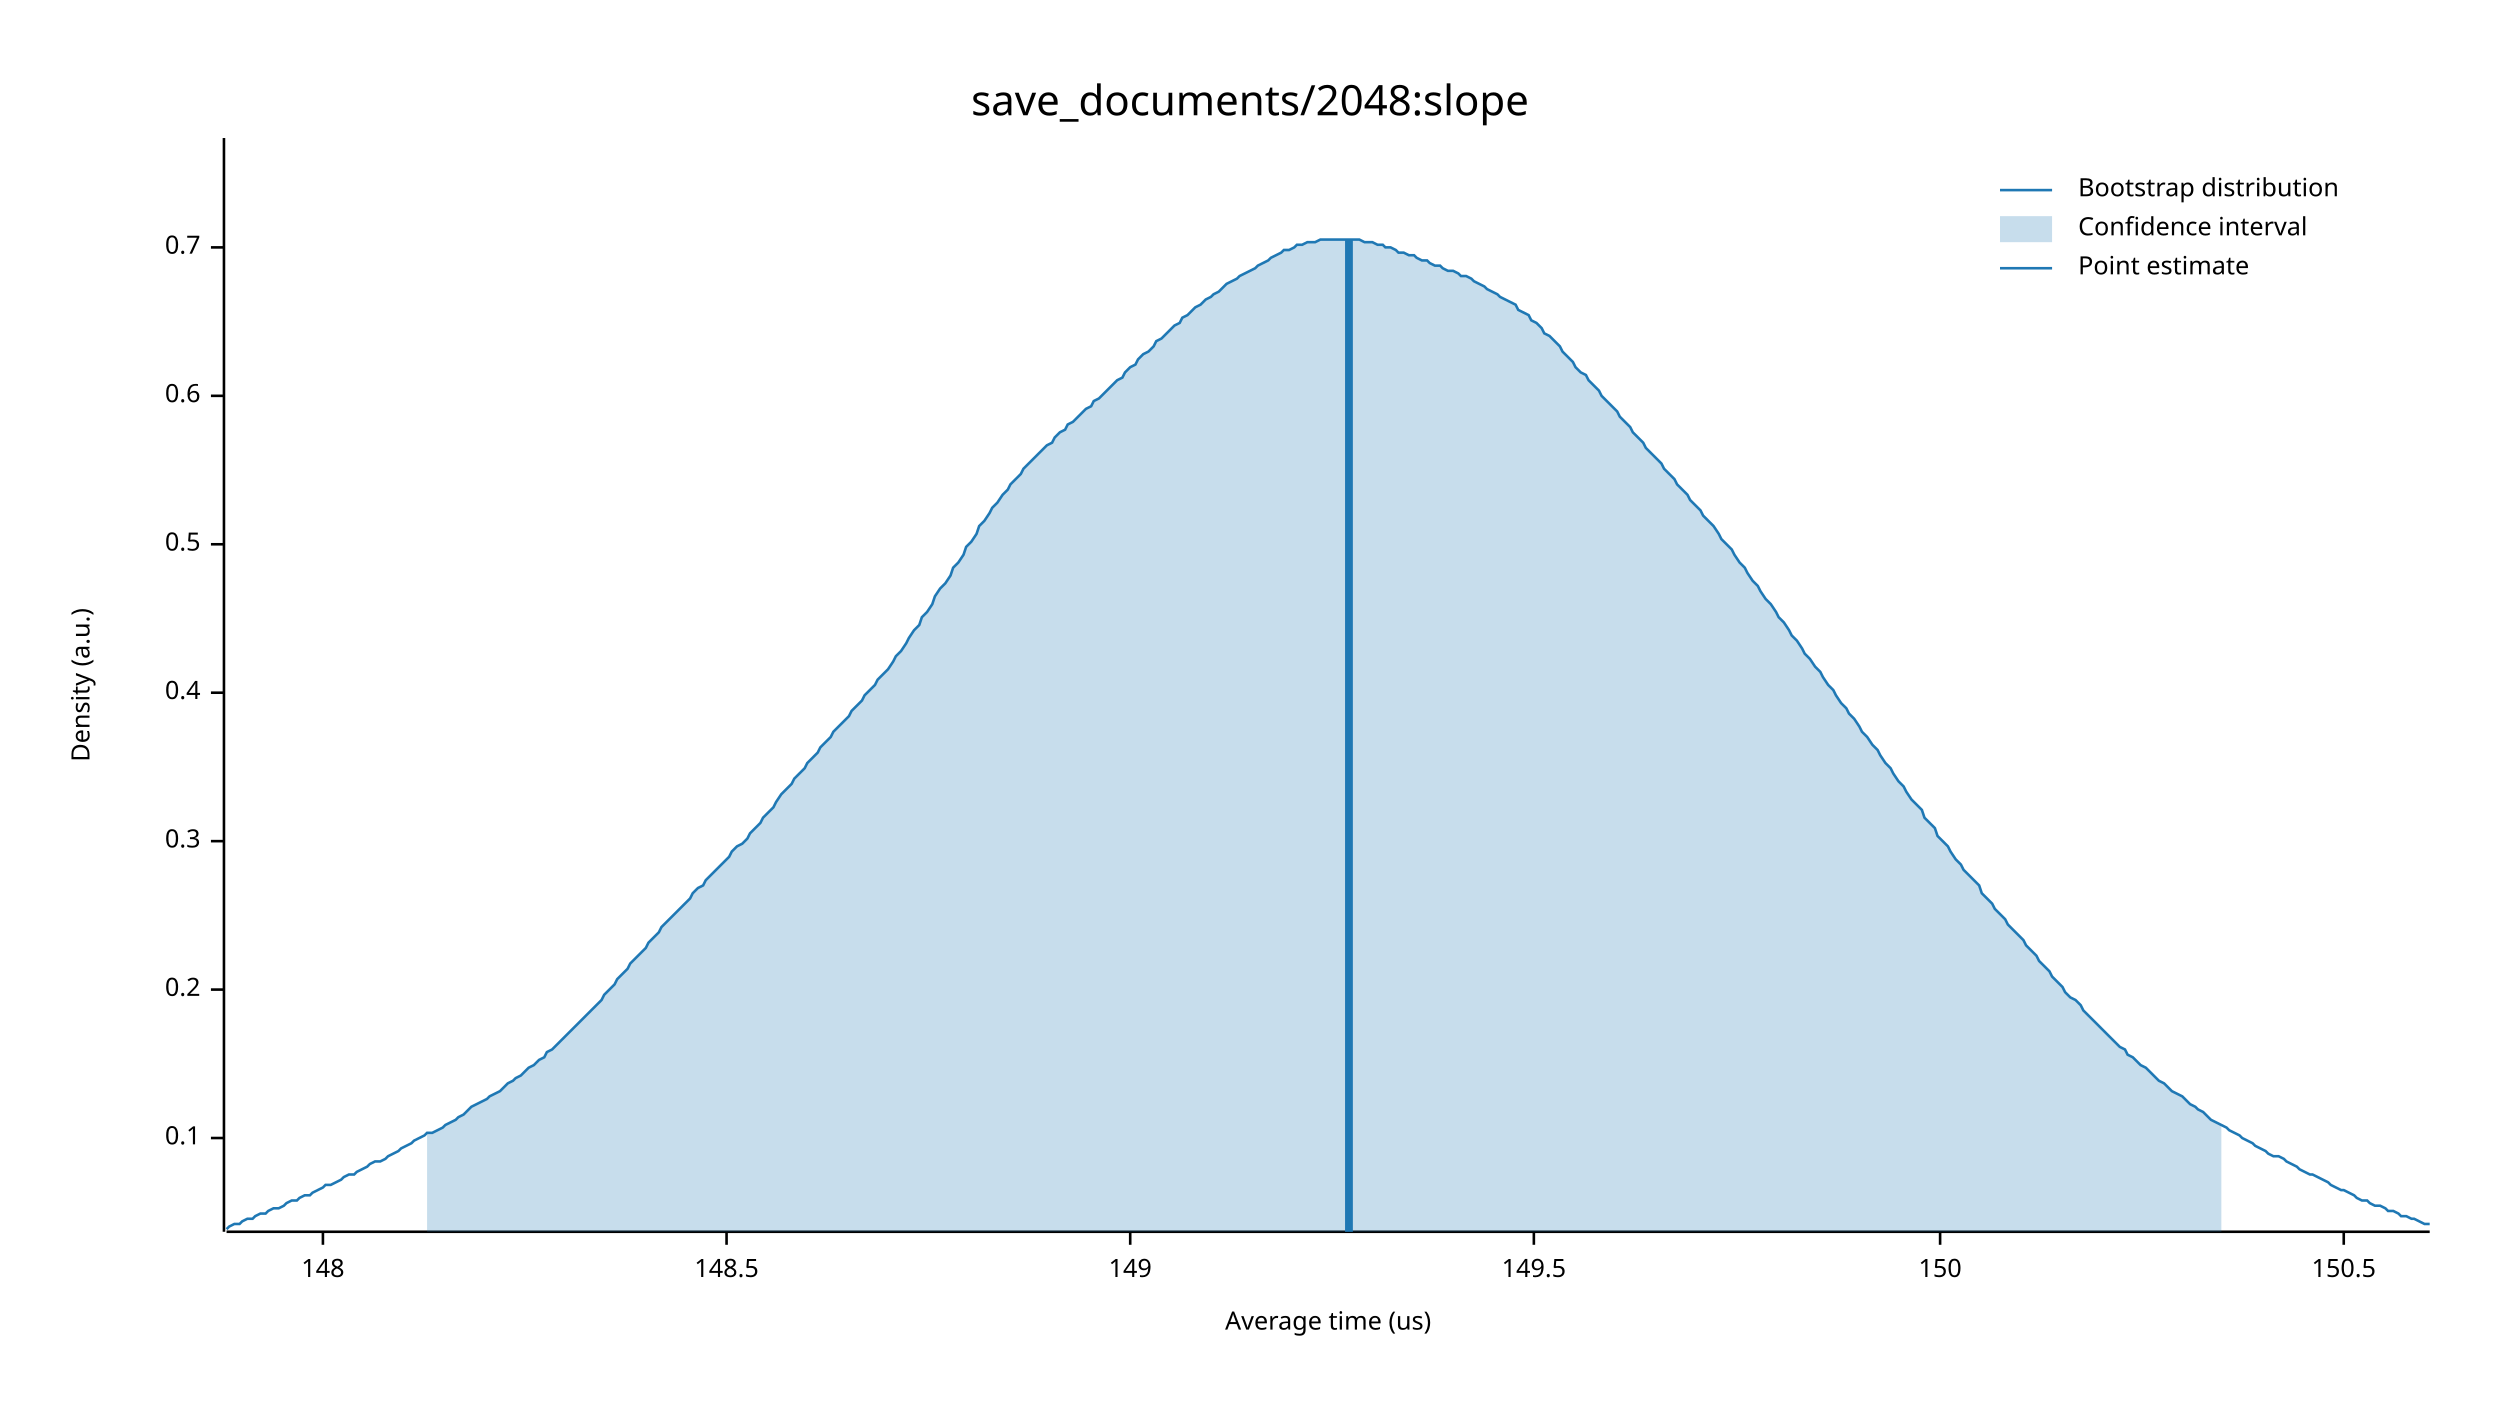
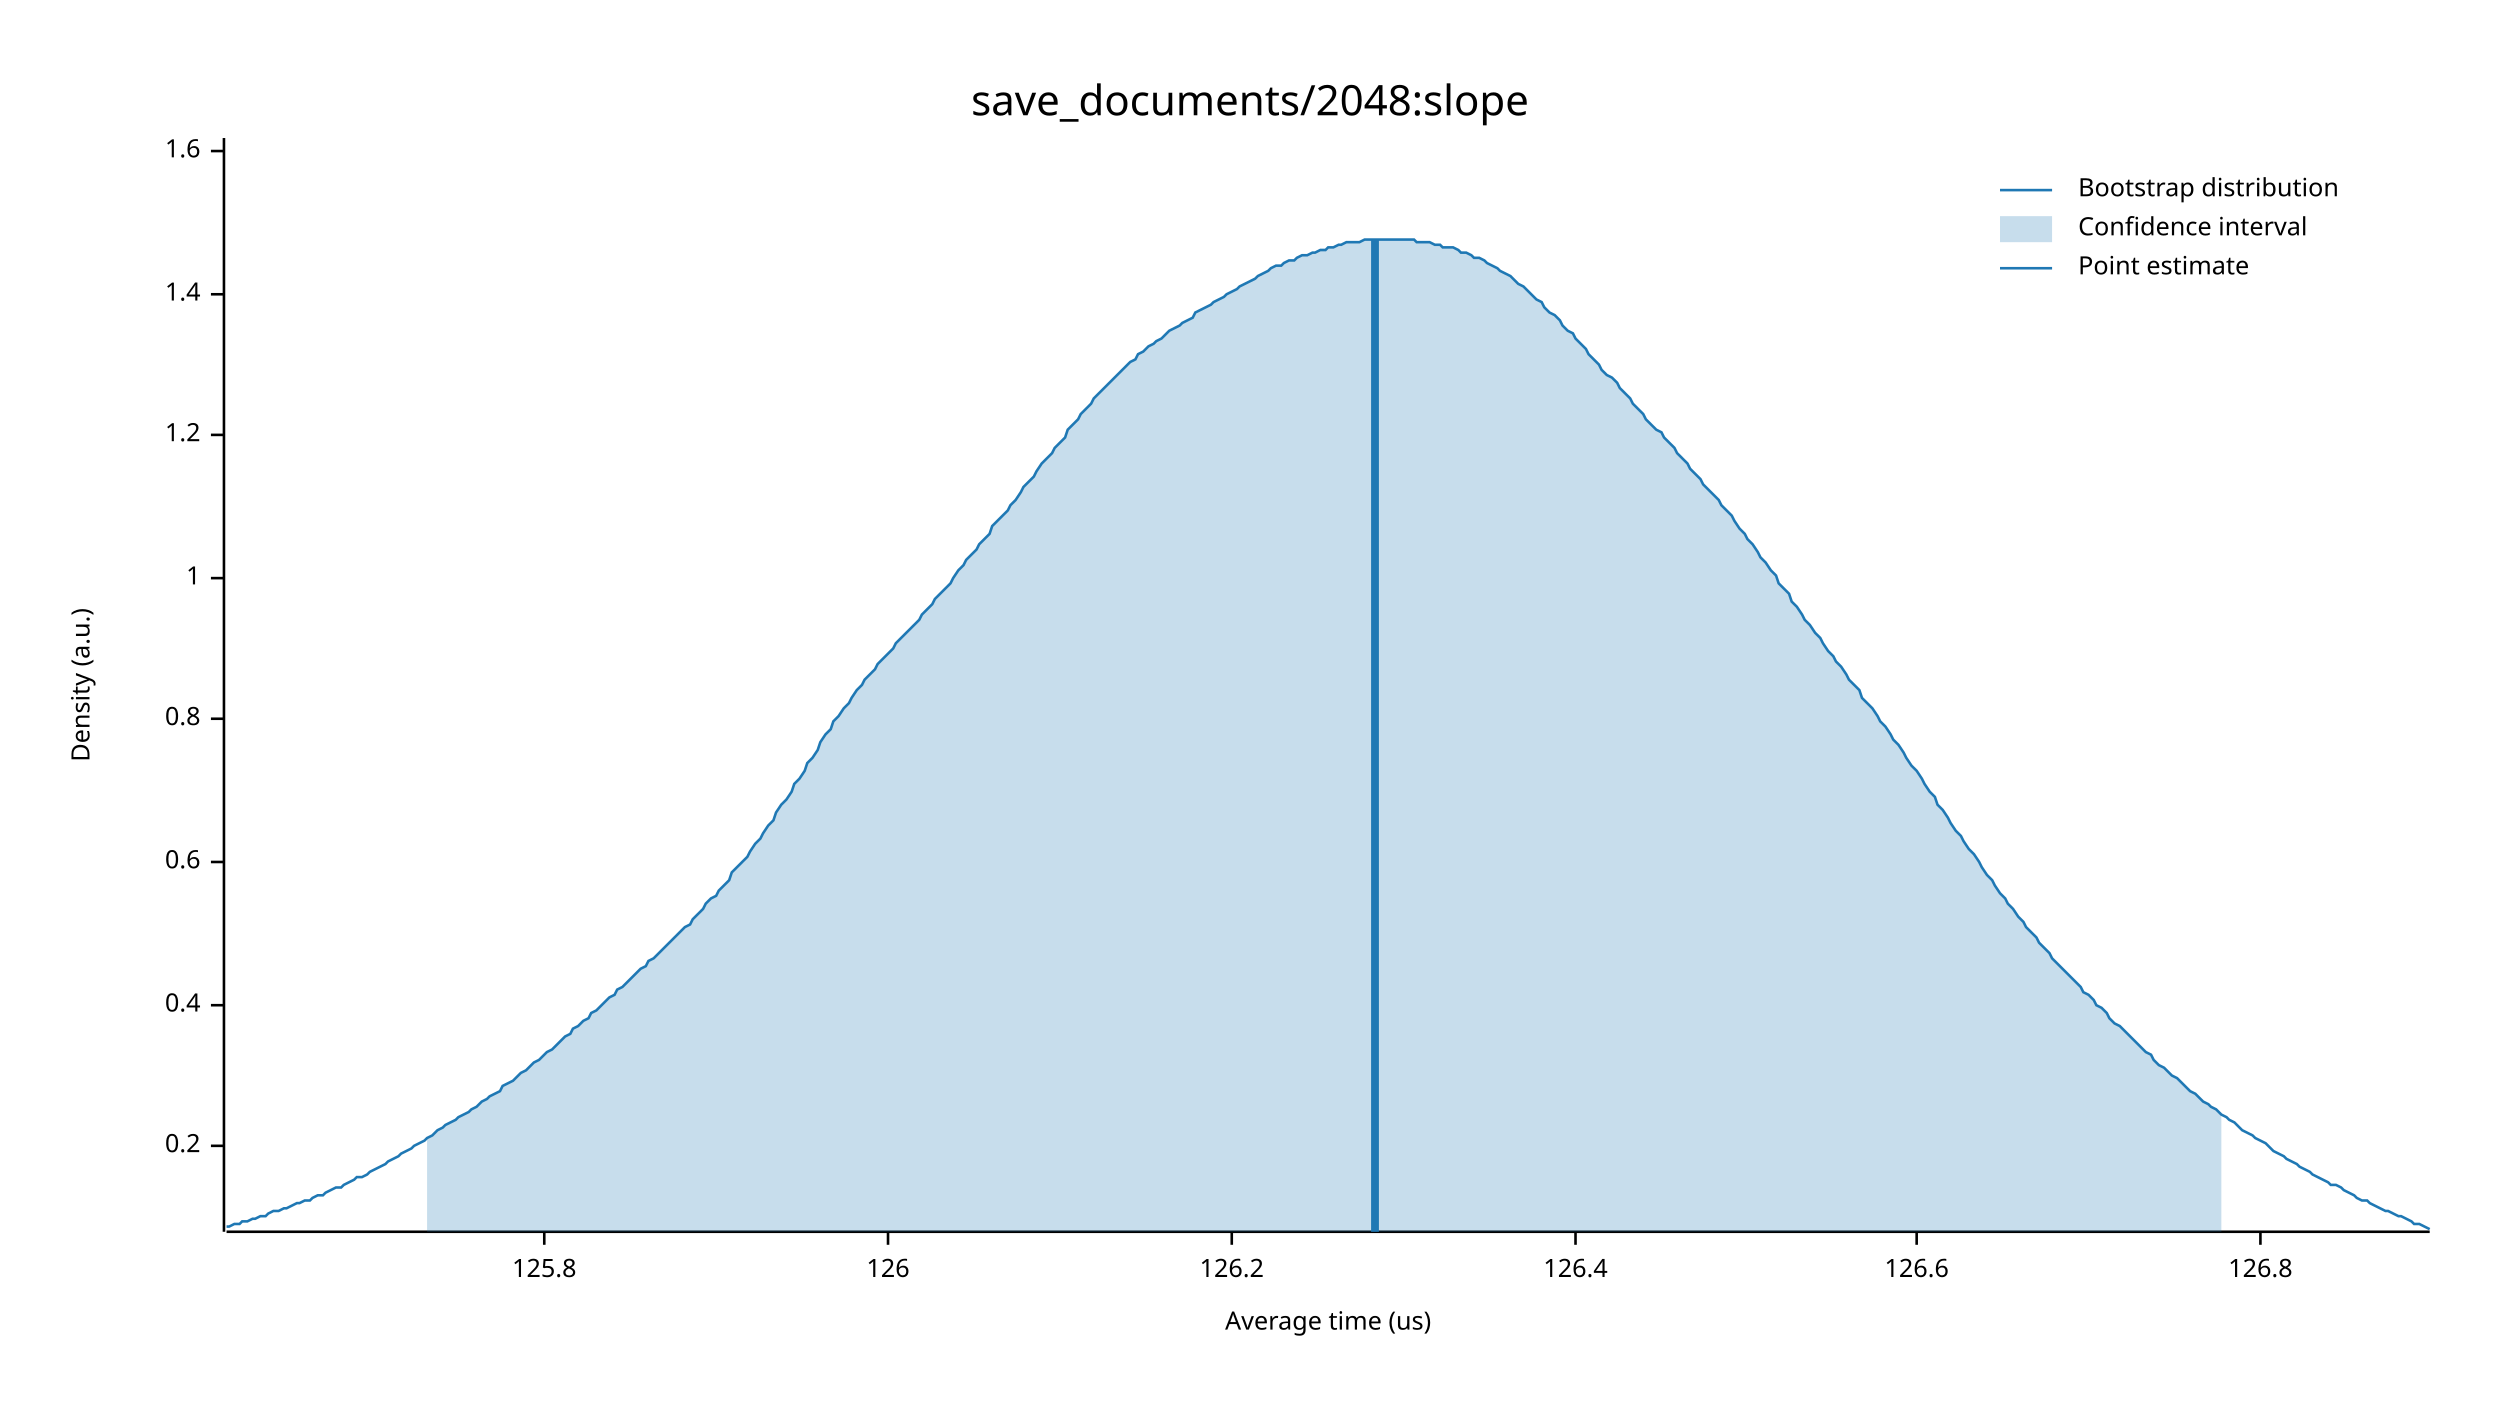
<svg xmlns="http://www.w3.org/2000/svg" width="960" height="540" viewBox="0 0 960 540">
  <text x="480" y="32" dy="0.76em" text-anchor="middle" font-family="sans-serif" font-size="16.129" opacity="1" fill="#000000">
save_documents/2048:slope
</text>
  <text x="27" y="263" dy="0.76em" text-anchor="middle" font-family="sans-serif" font-size="9.677" opacity="1" fill="#000000" transform="rotate(270, 27, 263)">
Density (a.u.)
</text>
  <text x="510" y="513" dy="-0.5ex" text-anchor="middle" font-family="sans-serif" font-size="9.677" opacity="1" fill="#000000">
Average time (us)
</text>
  <polyline fill="none" opacity="1" stroke="#000000" stroke-width="1" points="86,53 86,473 " />
-   <text x="77" y="437" dy="0.5ex" text-anchor="end" font-family="sans-serif" font-size="9.677" opacity="1" fill="#000000">
- 0.1
- </text>
-   <polyline fill="none" opacity="1" stroke="#000000" stroke-width="1" points="81,437 86,437 " />
-   <text x="77" y="380" dy="0.5ex" text-anchor="end" font-family="sans-serif" font-size="9.677" opacity="1" fill="#000000">
+   <text x="77" y="440" dy="0.5ex" text-anchor="end" font-family="sans-serif" font-size="9.677" opacity="1" fill="#000000">
0.2
</text>
-   <polyline fill="none" opacity="1" stroke="#000000" stroke-width="1" points="81,380 86,380 " />
-   <text x="77" y="323" dy="0.5ex" text-anchor="end" font-family="sans-serif" font-size="9.677" opacity="1" fill="#000000">
- 0.3
- </text>
-   <polyline fill="none" opacity="1" stroke="#000000" stroke-width="1" points="81,323 86,323 " />
-   <text x="77" y="266" dy="0.5ex" text-anchor="end" font-family="sans-serif" font-size="9.677" opacity="1" fill="#000000">
+   <polyline fill="none" opacity="1" stroke="#000000" stroke-width="1" points="81,440 86,440 " />
+   <text x="77" y="386" dy="0.5ex" text-anchor="end" font-family="sans-serif" font-size="9.677" opacity="1" fill="#000000">
0.4
</text>
-   <polyline fill="none" opacity="1" stroke="#000000" stroke-width="1" points="81,266 86,266 " />
-   <text x="77" y="209" dy="0.5ex" text-anchor="end" font-family="sans-serif" font-size="9.677" opacity="1" fill="#000000">
- 0.5
- </text>
-   <polyline fill="none" opacity="1" stroke="#000000" stroke-width="1" points="81,209 86,209 " />
-   <text x="77" y="152" dy="0.5ex" text-anchor="end" font-family="sans-serif" font-size="9.677" opacity="1" fill="#000000">
+   <polyline fill="none" opacity="1" stroke="#000000" stroke-width="1" points="81,386 86,386 " />
+   <text x="77" y="331" dy="0.5ex" text-anchor="end" font-family="sans-serif" font-size="9.677" opacity="1" fill="#000000">
0.6
</text>
-   <polyline fill="none" opacity="1" stroke="#000000" stroke-width="1" points="81,152 86,152 " />
-   <text x="77" y="95" dy="0.5ex" text-anchor="end" font-family="sans-serif" font-size="9.677" opacity="1" fill="#000000">
- 0.7
+   <polyline fill="none" opacity="1" stroke="#000000" stroke-width="1" points="81,331 86,331 " />
+   <text x="77" y="276" dy="0.5ex" text-anchor="end" font-family="sans-serif" font-size="9.677" opacity="1" fill="#000000">
+ 0.8
</text>
-   <polyline fill="none" opacity="1" stroke="#000000" stroke-width="1" points="81,95 86,95 " />
+   <polyline fill="none" opacity="1" stroke="#000000" stroke-width="1" points="81,276 86,276 " />
+   <text x="77" y="222" dy="0.5ex" text-anchor="end" font-family="sans-serif" font-size="9.677" opacity="1" fill="#000000">
+ 1
+ </text>
+   <polyline fill="none" opacity="1" stroke="#000000" stroke-width="1" points="81,222 86,222 " />
+   <text x="77" y="167" dy="0.5ex" text-anchor="end" font-family="sans-serif" font-size="9.677" opacity="1" fill="#000000">
+ 1.2
+ </text>
+   <polyline fill="none" opacity="1" stroke="#000000" stroke-width="1" points="81,167 86,167 " />
+   <text x="77" y="113" dy="0.5ex" text-anchor="end" font-family="sans-serif" font-size="9.677" opacity="1" fill="#000000">
+ 1.4
+ </text>
+   <polyline fill="none" opacity="1" stroke="#000000" stroke-width="1" points="81,113 86,113 " />
+   <text x="77" y="58" dy="0.5ex" text-anchor="end" font-family="sans-serif" font-size="9.677" opacity="1" fill="#000000">
+ 1.6
+ </text>
+   <polyline fill="none" opacity="1" stroke="#000000" stroke-width="1" points="81,58 86,58 " />
  <polyline fill="none" opacity="1" stroke="#000000" stroke-width="1" points="87,473 933,473 " />
-   <text x="124" y="483" dy="0.76em" text-anchor="middle" font-family="sans-serif" font-size="9.677" opacity="1" fill="#000000">
- 148
+   <text x="209" y="483" dy="0.76em" text-anchor="middle" font-family="sans-serif" font-size="9.677" opacity="1" fill="#000000">
+ 125.8
</text>
-   <polyline fill="none" opacity="1" stroke="#000000" stroke-width="1" points="124,473 124,478 " />
-   <text x="279" y="483" dy="0.76em" text-anchor="middle" font-family="sans-serif" font-size="9.677" opacity="1" fill="#000000">
- 148.5
+   <polyline fill="none" opacity="1" stroke="#000000" stroke-width="1" points="209,473 209,478 " />
+   <text x="341" y="483" dy="0.76em" text-anchor="middle" font-family="sans-serif" font-size="9.677" opacity="1" fill="#000000">
+ 126
</text>
-   <polyline fill="none" opacity="1" stroke="#000000" stroke-width="1" points="279,473 279,478 " />
-   <text x="434" y="483" dy="0.76em" text-anchor="middle" font-family="sans-serif" font-size="9.677" opacity="1" fill="#000000">
- 149
+   <polyline fill="none" opacity="1" stroke="#000000" stroke-width="1" points="341,473 341,478 " />
+   <text x="473" y="483" dy="0.76em" text-anchor="middle" font-family="sans-serif" font-size="9.677" opacity="1" fill="#000000">
+ 126.2
</text>
-   <polyline fill="none" opacity="1" stroke="#000000" stroke-width="1" points="434,473 434,478 " />
-   <text x="589" y="483" dy="0.76em" text-anchor="middle" font-family="sans-serif" font-size="9.677" opacity="1" fill="#000000">
- 149.5
+   <polyline fill="none" opacity="1" stroke="#000000" stroke-width="1" points="473,473 473,478 " />
+   <text x="605" y="483" dy="0.76em" text-anchor="middle" font-family="sans-serif" font-size="9.677" opacity="1" fill="#000000">
+ 126.4
</text>
-   <polyline fill="none" opacity="1" stroke="#000000" stroke-width="1" points="589,473 589,478 " />
-   <text x="745" y="483" dy="0.76em" text-anchor="middle" font-family="sans-serif" font-size="9.677" opacity="1" fill="#000000">
- 150
+   <polyline fill="none" opacity="1" stroke="#000000" stroke-width="1" points="605,473 605,478 " />
+   <text x="736" y="483" dy="0.76em" text-anchor="middle" font-family="sans-serif" font-size="9.677" opacity="1" fill="#000000">
+ 126.6
</text>
-   <polyline fill="none" opacity="1" stroke="#000000" stroke-width="1" points="745,473 745,478 " />
-   <text x="900" y="483" dy="0.76em" text-anchor="middle" font-family="sans-serif" font-size="9.677" opacity="1" fill="#000000">
- 150.5
+   <polyline fill="none" opacity="1" stroke="#000000" stroke-width="1" points="736,473 736,478 " />
+   <text x="868" y="483" dy="0.76em" text-anchor="middle" font-family="sans-serif" font-size="9.677" opacity="1" fill="#000000">
+ 126.8
</text>
-   <polyline fill="none" opacity="1" stroke="#000000" stroke-width="1" points="900,473 900,478 " />
-   <polyline fill="none" opacity="1" stroke="#1F78B4" stroke-width="1" points="87,472 88,471 90,470 92,470 93,469 95,468 97,468 98,467 100,466 102,466 103,465 105,464 107,464 109,463 110,462 112,461 114,461 115,460 117,459 119,459 120,458 122,457 124,456 125,455 127,455 129,454 131,453 132,452 134,451 136,451 137,450 139,449 141,448 142,447 144,446 146,446 148,445 149,444 151,443 153,442 154,441 156,440 158,439 159,438 161,437 163,436 164,435 166,435 168,434 170,433 171,432 173,431 175,430 176,429 178,428 180,426 181,425 183,424 185,423 187,422 188,421 190,420 192,419 193,418 195,416 197,415 198,414 200,413 202,411 203,410 205,409 207,407 209,406 210,404 212,403 214,401 215,400 217,398 219,396 220,395 222,393 224,391 226,389 227,388 229,386 231,384 232,382 234,380 236,378 237,376 239,374 241,372 242,370 244,368 246,366 248,364 249,362 251,360 253,358 254,356 256,354 258,352 259,351 261,349 263,347 265,345 266,343 268,341 270,340 271,338 273,336 275,334 276,333 278,331 280,329 281,327 283,325 285,324 287,322 288,320 290,318 292,316 293,314 295,312 297,310 298,308 300,305 302,303 304,301 305,299 307,297 309,295 310,293 312,291 314,289 315,287 317,285 319,283 320,281 322,279 324,277 326,275 327,273 329,271 331,269 332,267 334,265 336,263 337,261 339,259 341,257 343,254 344,252 346,250 348,247 349,245 351,242 353,240 354,237 356,235 358,232 359,229 361,226 363,224 365,221 366,218 368,216 370,213 371,210 373,208 375,205 376,202 378,200 380,197 381,195 383,193 385,190 387,188 388,186 390,184 392,182 393,180 395,178 397,176 398,175 400,173 402,171 404,170 405,168 407,166 409,165 410,163 412,162 414,160 415,159 417,157 419,156 420,154 422,153 424,151 426,149 427,148 429,146 431,145 432,143 434,141 436,140 437,138 439,136 441,135 443,133 444,131 446,130 448,128 449,127 451,125 453,124 454,122 456,121 458,119 459,118 461,117 463,115 465,114 466,113 468,112 470,110 471,109 473,108 475,107 476,106 478,105 480,104 482,103 483,102 485,101 487,100 488,99 490,98 492,97 493,96 495,96 497,95 498,94 500,94 502,93 504,93 505,93 507,92 509,92 510,92 512,92 514,92 515,92 517,92 519,92 521,92 522,92 524,93 526,93 527,93 529,94 531,94 532,95 534,95 536,96 537,97 539,97 541,98 543,98 544,99 546,100 548,100 549,101 551,102 553,102 554,103 556,104 558,104 560,105 561,106 563,106 565,107 566,108 568,109 570,110 571,111 573,112 575,113 576,114 578,115 580,116 582,117 583,119 585,120 587,121 588,123 590,124 592,126 593,128 595,129 597,131 599,133 600,135 602,137 604,139 605,141 607,143 609,144 610,146 612,148 614,150 615,152 617,154 619,156 621,158 622,160 624,162 626,164 627,166 629,168 631,170 632,172 634,174 636,176 638,178 639,180 641,182 643,184 644,186 646,188 648,190 649,192 651,194 653,196 654,198 656,200 658,202 660,205 661,207 663,209 665,211 666,213 668,216 670,218 671,220 673,223 675,225 676,227 678,230 680,232 682,235 683,237 685,239 687,242 688,244 690,246 692,249 693,251 695,253 697,256 699,258 700,260 702,263 704,265 705,267 707,270 709,272 710,274 712,276 714,279 715,281 717,283 719,286 721,288 722,290 724,293 726,295 727,297 729,300 731,302 732,304 734,307 736,309 738,311 739,314 741,316 743,318 744,321 746,323 748,325 749,327 751,330 753,332 754,334 756,336 758,338 760,340 761,343 763,345 765,347 766,349 768,351 770,353 771,355 773,357 775,359 777,361 778,363 780,365 782,367 783,369 785,371 787,373 788,375 790,377 792,379 793,381 795,383 797,384 799,386 800,388 802,390 804,392 805,393 807,395 809,397 810,398 812,400 814,402 816,403 817,405 819,406 821,408 822,409 824,410 826,412 827,413 829,415 831,416 832,417 834,419 836,420 838,421 839,422 841,424 843,425 844,426 846,427 848,429 849,430 851,431 853,432 855,433 856,434 858,435 860,436 861,437 863,438 865,439 866,440 868,441 870,442 871,443 873,444 875,444 877,445 878,446 880,447 882,448 883,449 885,450 887,451 888,451 890,452 892,453 894,454 895,455 897,456 899,457 900,457 902,458 904,459 905,460 907,461 909,461 910,462 912,463 914,463 916,464 917,465 919,465 921,466 922,467 924,467 926,468 927,468 929,469 931,470 933,470 " />
-   <polygon opacity="0.25" fill="#1F78B4" points="164,435 166,435 168,434 170,433 171,432 173,431 175,430 176,429 178,428 180,426 181,425 183,424 185,423 187,422 188,421 190,420 192,419 193,418 195,416 197,415 198,414 200,413 202,411 203,410 205,409 207,407 209,406 210,404 212,403 214,401 215,400 217,398 219,396 220,395 222,393 224,391 226,389 227,388 229,386 231,384 232,382 234,380 236,378 237,376 239,374 241,372 242,370 244,368 246,366 248,364 249,362 251,360 253,358 254,356 256,354 258,352 259,351 261,349 263,347 265,345 266,343 268,341 270,340 271,338 273,336 275,334 276,333 278,331 280,329 281,327 283,325 285,324 287,322 288,320 290,318 292,316 293,314 295,312 297,310 298,308 300,305 302,303 304,301 305,299 307,297 309,295 310,293 312,291 314,289 315,287 317,285 319,283 320,281 322,279 324,277 326,275 327,273 329,271 331,269 332,267 334,265 336,263 337,261 339,259 341,257 343,254 344,252 346,250 348,247 349,245 351,242 353,240 354,237 356,235 358,232 359,229 361,226 363,224 365,221 366,218 368,216 370,213 371,210 373,208 375,205 376,202 378,200 380,197 381,195 383,193 385,190 387,188 388,186 390,184 392,182 393,180 395,178 397,176 398,175 400,173 402,171 404,170 405,168 407,166 409,165 410,163 412,162 414,160 415,159 417,157 419,156 420,154 422,153 424,151 426,149 427,148 429,146 431,145 432,143 434,141 436,140 437,138 439,136 441,135 443,133 444,131 446,130 448,128 449,127 451,125 453,124 454,122 456,121 458,119 459,118 461,117 463,115 465,114 466,113 468,112 470,110 471,109 473,108 475,107 476,106 478,105 480,104 482,103 483,102 485,101 487,100 488,99 490,98 492,97 493,96 495,96 497,95 498,94 500,94 502,93 504,93 505,93 507,92 509,92 510,92 512,92 514,92 515,92 517,92 519,92 521,92 522,92 524,93 526,93 527,93 529,94 531,94 532,95 534,95 536,96 537,97 539,97 541,98 543,98 544,99 546,100 548,100 549,101 551,102 553,102 554,103 556,104 558,104 560,105 561,106 563,106 565,107 566,108 568,109 570,110 571,111 573,112 575,113 576,114 578,115 580,116 582,117 583,119 585,120 587,121 588,123 590,124 592,126 593,128 595,129 597,131 599,133 600,135 602,137 604,139 605,141 607,143 609,144 610,146 612,148 614,150 615,152 617,154 619,156 621,158 622,160 624,162 626,164 627,166 629,168 631,170 632,172 634,174 636,176 638,178 639,180 641,182 643,184 644,186 646,188 648,190 649,192 651,194 653,196 654,198 656,200 658,202 660,205 661,207 663,209 665,211 666,213 668,216 670,218 671,220 673,223 675,225 676,227 678,230 680,232 682,235 683,237 685,239 687,242 688,244 690,246 692,249 693,251 695,253 697,256 699,258 700,260 702,263 704,265 705,267 707,270 709,272 710,274 712,276 714,279 715,281 717,283 719,286 721,288 722,290 724,293 726,295 727,297 729,300 731,302 732,304 734,307 736,309 738,311 739,314 741,316 743,318 744,321 746,323 748,325 749,327 751,330 753,332 754,334 756,336 758,338 760,340 761,343 763,345 765,347 766,349 768,351 770,353 771,355 773,357 775,359 777,361 778,363 780,365 782,367 783,369 785,371 787,373 788,375 790,377 792,379 793,381 795,383 797,384 799,386 800,388 802,390 804,392 805,393 807,395 809,397 810,398 812,400 814,402 816,403 817,405 819,406 821,408 822,409 824,410 826,412 827,413 829,415 831,416 832,417 834,419 836,420 838,421 839,422 841,424 843,425 844,426 846,427 848,429 849,430 851,431 853,432 853,473 164,473 " />
-   <polyline fill="none" opacity="1" stroke="#1F78B4" stroke-width="3" points="518,473 518,92 " />
+   <polyline fill="none" opacity="1" stroke="#000000" stroke-width="1" points="868,473 868,478 " />
+   <polyline fill="none" opacity="1" stroke="#1F78B4" stroke-width="1" points="87,471 88,471 90,470 92,470 93,469 95,469 97,468 98,468 100,467 102,467 103,466 105,465 107,465 109,464 110,464 112,463 114,462 115,462 117,461 119,461 120,460 122,459 124,459 125,458 127,457 129,456 131,456 132,455 134,454 136,453 137,452 139,452 141,451 142,450 144,449 146,448 148,447 149,446 151,445 153,444 154,443 156,442 158,441 159,440 161,439 163,438 164,437 166,436 168,434 170,433 171,432 173,431 175,430 176,429 178,428 180,427 181,426 183,425 185,423 187,422 188,421 190,420 192,419 193,417 195,416 197,415 198,414 200,412 202,411 203,410 205,408 207,407 209,405 210,404 212,403 214,401 215,400 217,398 219,397 220,395 222,394 224,392 226,391 227,389 229,388 231,386 232,385 234,383 236,382 237,380 239,379 241,377 242,376 244,374 246,372 248,371 249,369 251,368 253,366 254,365 256,363 258,361 259,360 261,358 263,356 265,355 266,353 268,351 270,349 271,347 273,345 275,344 276,342 278,340 280,338 281,335 283,333 285,331 287,329 288,327 290,324 292,322 293,320 295,317 297,315 298,312 300,309 302,307 304,304 305,301 307,299 309,296 310,293 312,291 314,288 315,285 317,282 319,280 320,277 322,275 324,272 326,270 327,268 329,265 331,263 332,261 334,259 336,257 337,255 339,253 341,251 343,249 344,247 346,245 348,243 349,242 351,240 353,238 354,236 356,234 358,232 359,230 361,228 363,226 365,224 366,222 368,219 370,217 371,215 373,213 375,211 376,209 378,207 380,205 381,202 383,200 385,198 387,196 388,194 390,192 392,189 393,187 395,185 397,183 398,181 400,178 402,176 404,174 405,172 407,170 409,168 410,165 412,163 414,161 415,159 417,157 419,155 420,153 422,151 424,149 426,147 427,146 429,144 431,142 432,141 434,139 436,138 437,136 439,135 441,133 443,132 444,131 446,130 448,128 449,127 451,126 453,125 454,124 456,123 458,122 459,120 461,119 463,118 465,117 466,116 468,115 470,114 471,113 473,112 475,111 476,110 478,109 480,108 482,107 483,106 485,105 487,104 488,103 490,102 492,102 493,101 495,100 497,100 498,99 500,98 502,98 504,97 505,97 507,96 509,96 510,95 512,95 514,94 515,94 517,93 519,93 521,93 522,93 524,92 526,92 527,92 529,92 531,92 532,92 534,92 536,92 537,92 539,92 541,92 543,92 544,93 546,93 548,93 549,93 551,94 553,94 554,95 556,95 558,95 560,96 561,97 563,97 565,98 566,99 568,99 570,100 571,101 573,102 575,103 576,104 578,105 580,106 582,108 583,109 585,110 587,112 588,113 590,115 592,116 593,118 595,120 597,121 599,123 600,125 602,127 604,128 605,130 607,132 609,134 610,136 612,138 614,140 615,142 617,144 619,145 621,147 622,149 624,151 626,153 627,155 629,157 631,159 632,161 634,163 636,165 638,166 639,168 641,170 643,172 644,174 646,176 648,178 649,180 651,182 653,184 654,186 656,188 658,190 660,192 661,194 663,196 665,198 666,200 668,203 670,205 671,207 673,209 675,212 676,214 678,216 680,219 682,221 683,224 685,226 687,228 688,231 690,233 692,236 693,238 695,240 697,243 699,245 700,247 702,250 704,252 705,254 707,256 709,259 710,261 712,263 714,265 715,268 717,270 719,272 721,275 722,277 724,279 726,282 727,284 729,286 731,289 732,291 734,294 736,296 738,299 739,301 741,304 743,306 744,309 746,311 748,314 749,316 751,319 753,321 754,323 756,326 758,328 760,331 761,333 763,336 765,338 766,340 768,343 770,345 771,347 773,349 775,352 777,354 778,356 780,358 782,360 783,362 785,364 787,366 788,368 790,370 792,372 793,373 795,375 797,377 799,379 800,381 802,382 804,384 805,386 807,387 809,389 810,391 812,393 814,394 816,396 817,397 819,399 821,401 822,402 824,404 826,405 827,407 829,409 831,410 832,411 834,413 836,414 838,416 839,417 841,419 843,420 844,421 846,423 848,424 849,425 851,426 853,428 855,429 856,430 858,431 860,433 861,434 863,435 865,436 866,437 868,438 870,439 871,440 873,442 875,443 877,444 878,445 880,446 882,447 883,448 885,449 887,450 888,451 890,452 892,453 894,454 895,455 897,455 899,456 900,457 902,458 904,459 905,460 907,461 909,461 910,462 912,463 914,464 916,465 917,465 919,466 921,467 922,467 924,468 926,469 927,470 929,470 931,471 933,472 " />
+   <polygon opacity="0.25" fill="#1F78B4" points="164,437 166,436 168,434 170,433 171,432 173,431 175,430 176,429 178,428 180,427 181,426 183,425 185,423 187,422 188,421 190,420 192,419 193,417 195,416 197,415 198,414 200,412 202,411 203,410 205,408 207,407 209,405 210,404 212,403 214,401 215,400 217,398 219,397 220,395 222,394 224,392 226,391 227,389 229,388 231,386 232,385 234,383 236,382 237,380 239,379 241,377 242,376 244,374 246,372 248,371 249,369 251,368 253,366 254,365 256,363 258,361 259,360 261,358 263,356 265,355 266,353 268,351 270,349 271,347 273,345 275,344 276,342 278,340 280,338 281,335 283,333 285,331 287,329 288,327 290,324 292,322 293,320 295,317 297,315 298,312 300,309 302,307 304,304 305,301 307,299 309,296 310,293 312,291 314,288 315,285 317,282 319,280 320,277 322,275 324,272 326,270 327,268 329,265 331,263 332,261 334,259 336,257 337,255 339,253 341,251 343,249 344,247 346,245 348,243 349,242 351,240 353,238 354,236 356,234 358,232 359,230 361,228 363,226 365,224 366,222 368,219 370,217 371,215 373,213 375,211 376,209 378,207 380,205 381,202 383,200 385,198 387,196 388,194 390,192 392,189 393,187 395,185 397,183 398,181 400,178 402,176 404,174 405,172 407,170 409,168 410,165 412,163 414,161 415,159 417,157 419,155 420,153 422,151 424,149 426,147 427,146 429,144 431,142 432,141 434,139 436,138 437,136 439,135 441,133 443,132 444,131 446,130 448,128 449,127 451,126 453,125 454,124 456,123 458,122 459,120 461,119 463,118 465,117 466,116 468,115 470,114 471,113 473,112 475,111 476,110 478,109 480,108 482,107 483,106 485,105 487,104 488,103 490,102 492,102 493,101 495,100 497,100 498,99 500,98 502,98 504,97 505,97 507,96 509,96 510,95 512,95 514,94 515,94 517,93 519,93 521,93 522,93 524,92 526,92 527,92 529,92 531,92 532,92 534,92 536,92 537,92 539,92 541,92 543,92 544,93 546,93 548,93 549,93 551,94 553,94 554,95 556,95 558,95 560,96 561,97 563,97 565,98 566,99 568,99 570,100 571,101 573,102 575,103 576,104 578,105 580,106 582,108 583,109 585,110 587,112 588,113 590,115 592,116 593,118 595,120 597,121 599,123 600,125 602,127 604,128 605,130 607,132 609,134 610,136 612,138 614,140 615,142 617,144 619,145 621,147 622,149 624,151 626,153 627,155 629,157 631,159 632,161 634,163 636,165 638,166 639,168 641,170 643,172 644,174 646,176 648,178 649,180 651,182 653,184 654,186 656,188 658,190 660,192 661,194 663,196 665,198 666,200 668,203 670,205 671,207 673,209 675,212 676,214 678,216 680,219 682,221 683,224 685,226 687,228 688,231 690,233 692,236 693,238 695,240 697,243 699,245 700,247 702,250 704,252 705,254 707,256 709,259 710,261 712,263 714,265 715,268 717,270 719,272 721,275 722,277 724,279 726,282 727,284 729,286 731,289 732,291 734,294 736,296 738,299 739,301 741,304 743,306 744,309 746,311 748,314 749,316 751,319 753,321 754,323 756,326 758,328 760,331 761,333 763,336 765,338 766,340 768,343 770,345 771,347 773,349 775,352 777,354 778,356 780,358 782,360 783,362 785,364 787,366 788,368 790,370 792,372 793,373 795,375 797,377 799,379 800,381 802,382 804,384 805,386 807,387 809,389 810,391 812,393 814,394 816,396 817,397 819,399 821,401 822,402 824,404 826,405 827,407 829,409 831,410 832,411 834,413 836,414 838,416 839,417 841,419 843,420 844,421 846,423 848,424 849,425 851,426 853,428 853,473 164,473 " />
+   <polyline fill="none" opacity="1" stroke="#1F78B4" stroke-width="3" points="528,473 528,92 " />
  <text x="798" y="68" dy="0.76em" text-anchor="start" font-family="sans-serif" font-size="9.677" opacity="1" fill="#000000">
Bootstrap distribution
</text>
  <text x="798" y="83" dy="0.76em" text-anchor="start" font-family="sans-serif" font-size="9.677" opacity="1" fill="#000000">
Confidence interval
</text>
  <text x="798" y="98" dy="0.76em" text-anchor="start" font-family="sans-serif" font-size="9.677" opacity="1" fill="#000000">
Point estimate
</text>
  <polyline fill="none" opacity="1" stroke="#1F78B4" stroke-width="1" points="768,73 788,73 " />
  <rect x="768" y="83" width="20" height="10" opacity="0.25" fill="#1F78B4" stroke="none" />
  <polyline fill="none" opacity="1" stroke="#1F78B4" stroke-width="1" points="768,103 788,103 " />
</svg>
